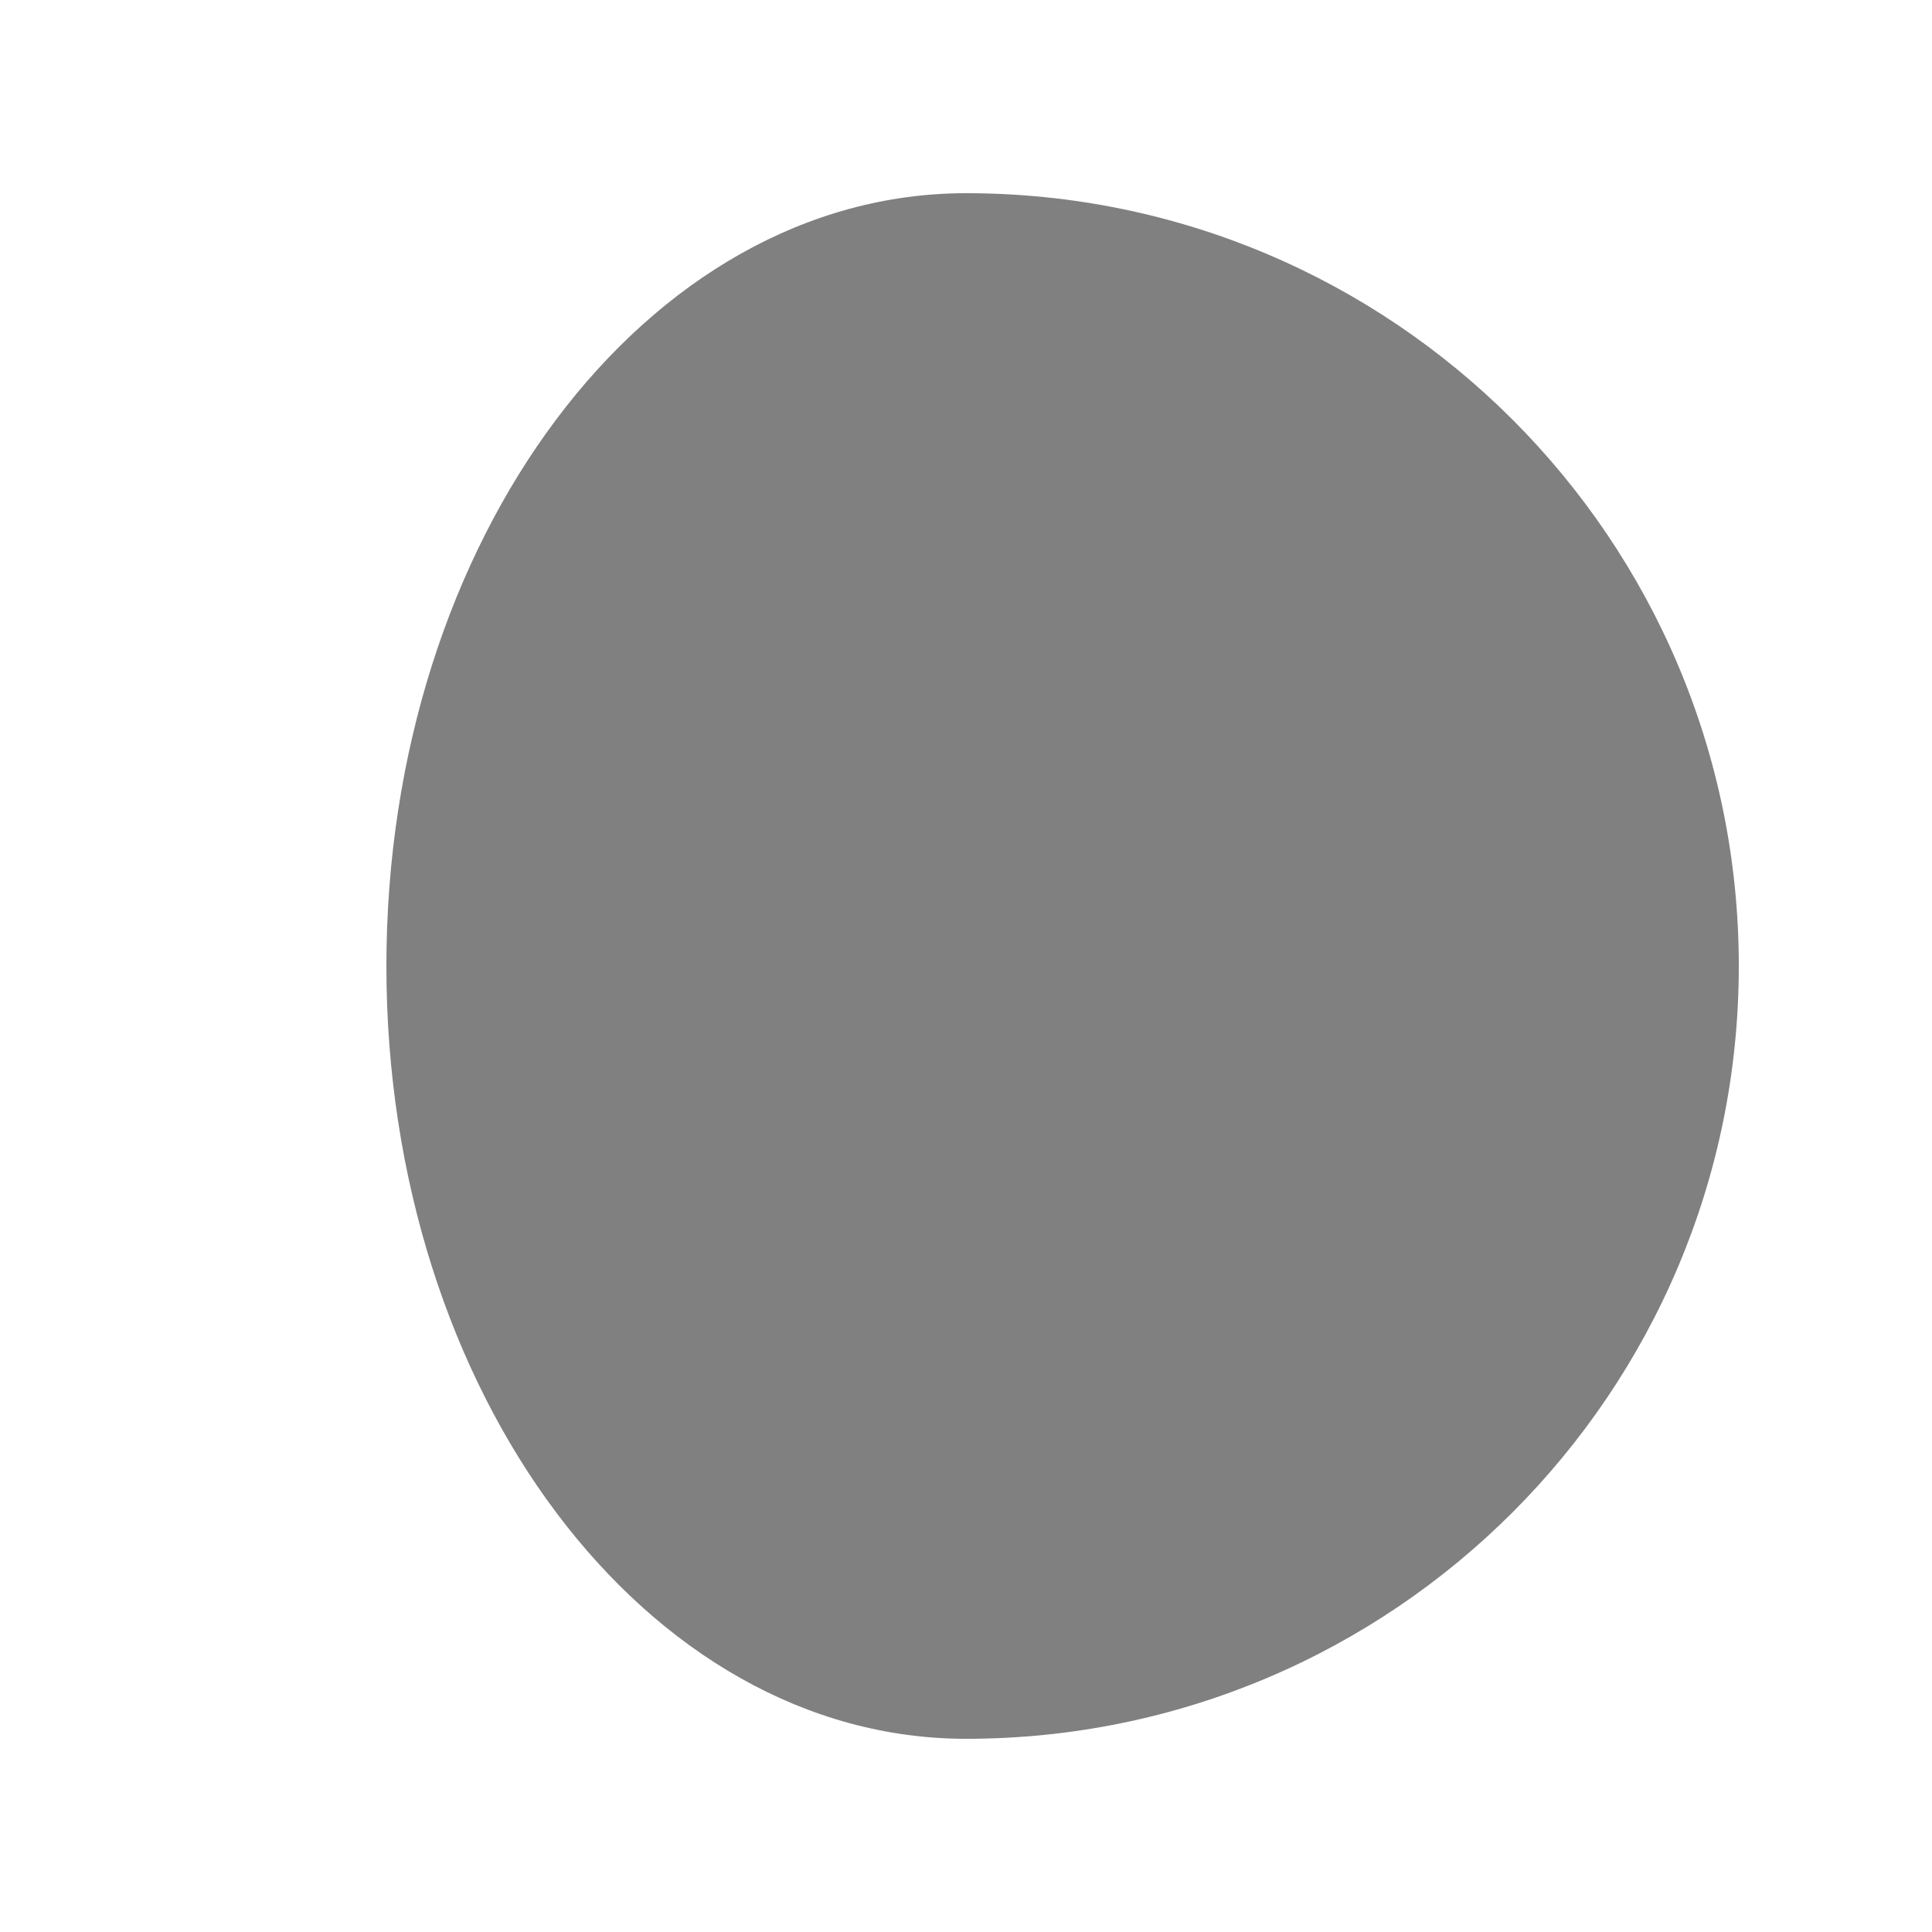
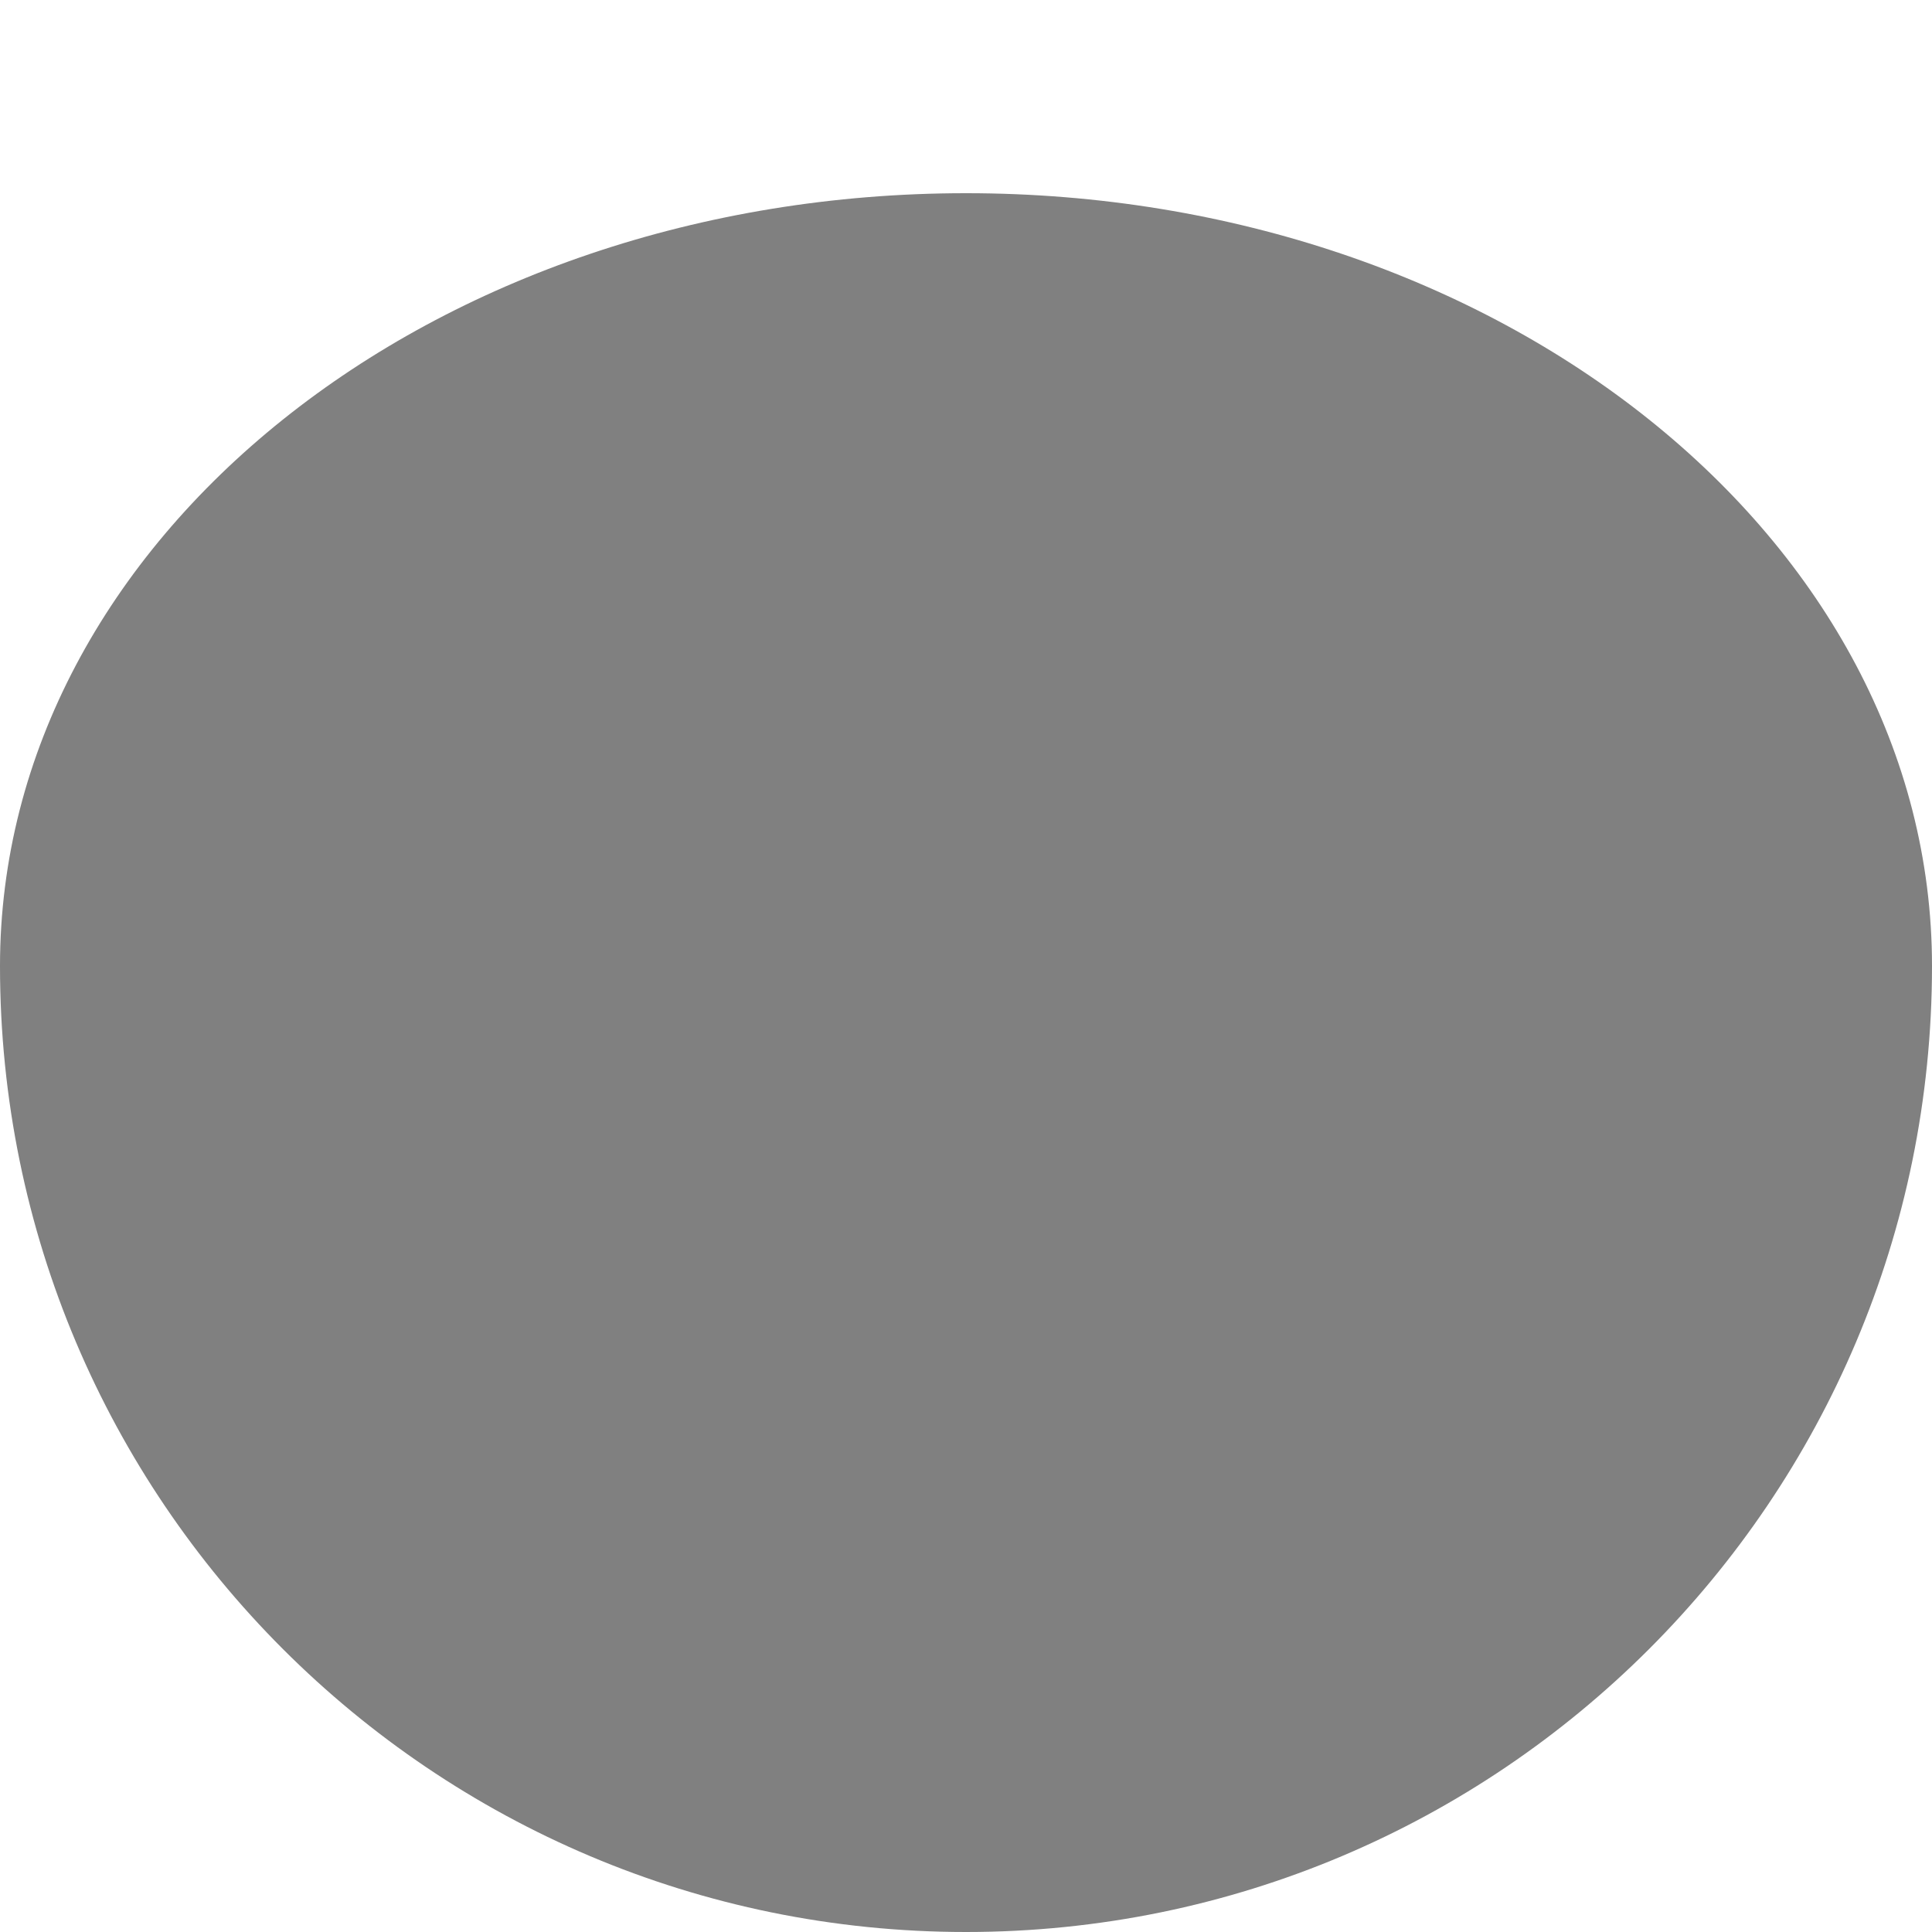
<svg xmlns="http://www.w3.org/2000/svg" width="200" height="200" viewBox="-50 -50 100 100">
-   <path id="crescent" d="M 0 -40 A 40 40 0 0 1 0 40 A 30 40 0 0 1 0 -40 " fill="gray">
+   <path id="crescent" d="M 50 0 A 50 50 0 0 1 -50 0 A 50 40 0 0 1 50 0 " fill="gray">
      </path>
</svg>
